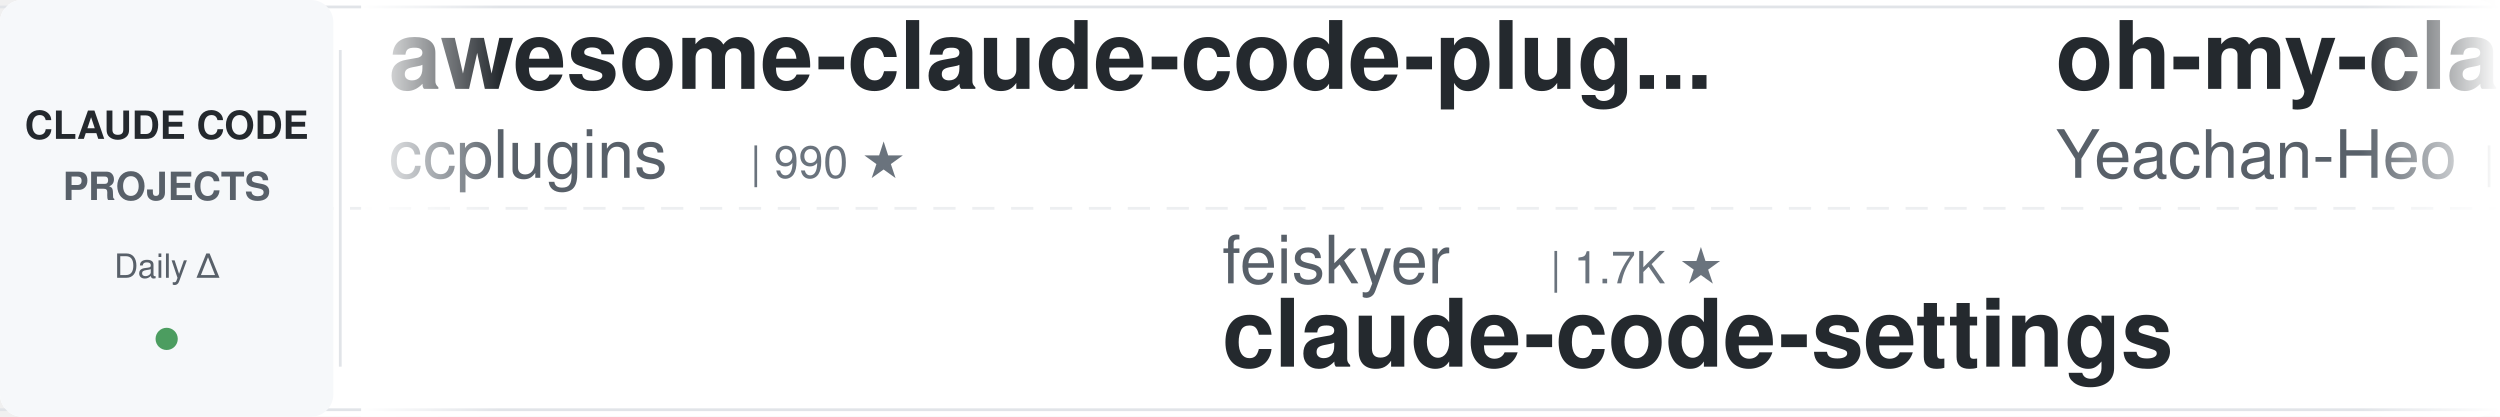
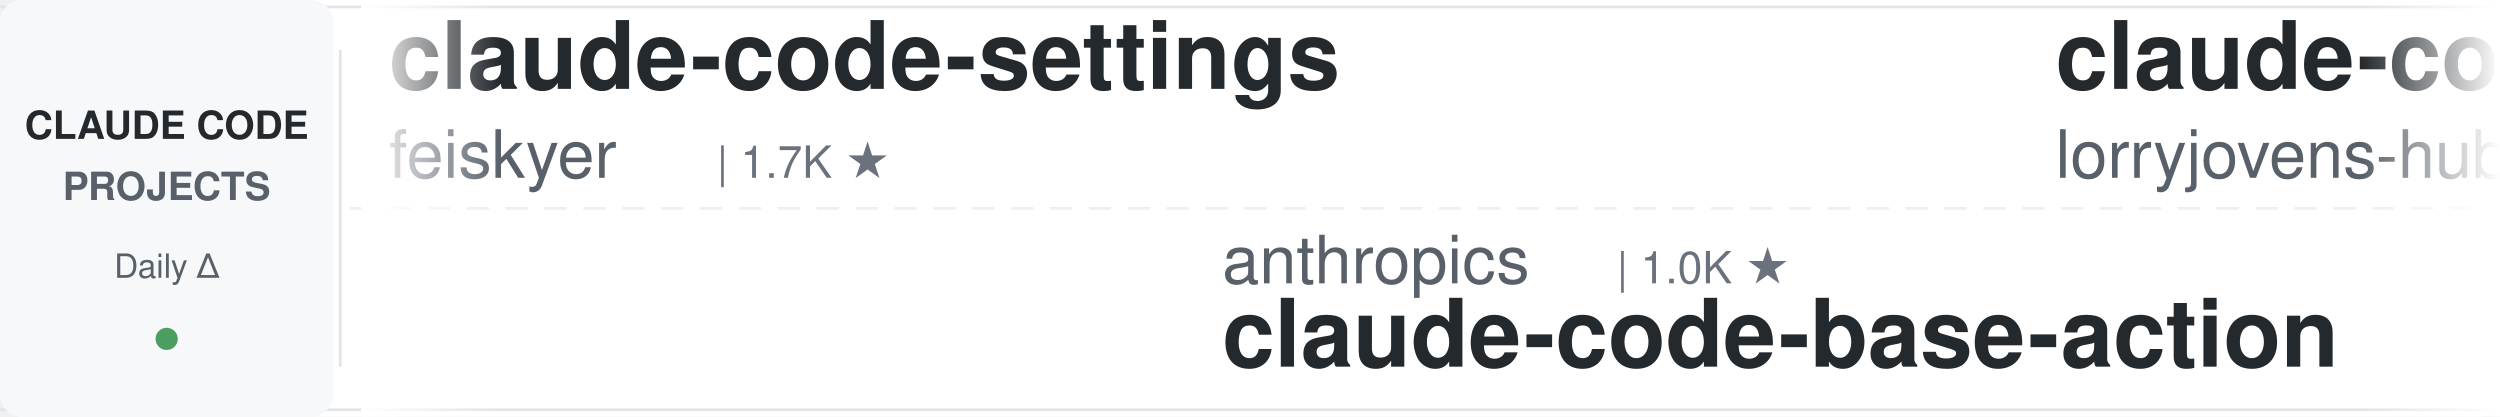
<svg xmlns="http://www.w3.org/2000/svg" width="900" height="150">
  <defs>
    <linearGradient id="leftFade" x1="0%" y1="0%" x2="100%" y2="0%">
      <stop offset="0%" style="stop-color:#ffffff;stop-opacity:1" />
      <stop offset="100%" style="stop-color:#ffffff;stop-opacity:0" />
    </linearGradient>
    <linearGradient id="rightFade" x1="0%" y1="0%" x2="100%" y2="0%">
      <stop offset="0%" style="stop-color:#ffffff;stop-opacity:0" />
      <stop offset="100%" style="stop-color:#ffffff;stop-opacity:1" />
    </linearGradient>
  </defs>
  <rect width="900" height="150" fill="#ffffff" rx="8" />
  <rect x="0" y="2" width="900" height="1" fill="#e1e4e8" />
  <rect x="0" y="147" width="900" height="1" fill="#e1e4e8" />
  <line x1="0" y1="75" x2="900" y2="75" stroke="#e1e4e8" stroke-width="1" stroke-dasharray="8 6" opacity="0.6" />
  <rect x="0" y="0" width="120" height="150" fill="#f6f8fa" rx="8" />
  <text x="60" y="50" font-family="-apple-system, BlinkMacSystemFont, 'Segoe UI', Helvetica, Arial, sans-serif" font-size="14" font-weight="600" fill="#24292e" text-anchor="middle">CLAUDE CODE</text>
  <text x="60" y="72" font-family="-apple-system, BlinkMacSystemFont, 'Segoe UI', Helvetica, Arial, sans-serif" font-size="14" font-weight="600" fill="#586069" text-anchor="middle">PROJECTS</text>
  <text x="60" y="100" font-family="-apple-system, BlinkMacSystemFont, 'Segoe UI', Helvetica, Arial, sans-serif" font-size="12" font-weight="500" fill="#586069" text-anchor="middle">Daily Δ</text>
  <circle cx="60" cy="122" r="4" fill="#22863a" opacity="0.8" />
  <rect x="122" y="18" width="1" height="114" fill="#e1e4e8" />
  <clipPath id="tickerClip">
    <rect x="130" y="0" width="770" height="150" />
  </clipPath>
  <g clip-path="url(#tickerClip)">
    <g id="tickerItems">
      <animateTransform attributeName="transform" attributeType="XML" type="translate" from="0 0" to="-3000 0" dur="54s" repeatCount="indefinite" />
      <g transform="translate(0, 0)">
-         <text x="140" y="32" font-family="-apple-system, BlinkMacSystemFont, 'Segoe UI', Helvetica, Arial, sans-serif" font-size="34" font-weight="600" fill="#24292e">awesome-claude-code-plug...</text>
-         <text x="140" y="64" font-family="-apple-system, BlinkMacSystemFont, 'Segoe UI', Helvetica, Arial, sans-serif" font-size="24" font-weight="400" fill="#586069">ccplugins</text>
-         <text x="270" y="64" font-family="-apple-system, BlinkMacSystemFont, 'Segoe UI', Helvetica, Arial, sans-serif" font-size="16" font-weight="500" fill="#6a737d">| 990 ★</text>
+         <text x="140" y="32" font-family="-apple-system, BlinkMacSystemFont, 'Segoe UI', Helvetica, Arial, sans-serif" font-size="34" font-weight="600" fill="#24292e">claude-code-settings</text>
+         <text x="140" y="64" font-family="-apple-system, BlinkMacSystemFont, 'Segoe UI', Helvetica, Arial, sans-serif" font-size="24" font-weight="400" fill="#586069">feiskyer</text>
+         <text x="258" y="64" font-family="-apple-system, BlinkMacSystemFont, 'Segoe UI', Helvetica, Arial, sans-serif" font-size="16" font-weight="500" fill="#6a737d">| 1.7K ★</text>
      </g>
      <g transform="translate(300, 0)">
-         <text x="140" y="102" font-family="-apple-system, BlinkMacSystemFont, 'Segoe UI', Helvetica, Arial, sans-serif" font-size="24" font-weight="400" fill="#586069">feiskyer</text>
-         <text x="258" y="102" font-family="-apple-system, BlinkMacSystemFont, 'Segoe UI', Helvetica, Arial, sans-serif" font-size="16" font-weight="500" fill="#6a737d">| 1.7K ★</text>
-         <text x="140" y="132" font-family="-apple-system, BlinkMacSystemFont, 'Segoe UI', Helvetica, Arial, sans-serif" font-size="34" font-weight="600" fill="#24292e">claude-code-settings</text>
+         <text x="140" y="102" font-family="-apple-system, BlinkMacSystemFont, 'Segoe UI', Helvetica, Arial, sans-serif" font-size="24" font-weight="400" fill="#586069">anthropics</text>
+         <text x="282" y="102" font-family="-apple-system, BlinkMacSystemFont, 'Segoe UI', Helvetica, Arial, sans-serif" font-size="16" font-weight="500" fill="#6a737d">| 1.0K ★</text>
+         <text x="140" y="132" font-family="-apple-system, BlinkMacSystemFont, 'Segoe UI', Helvetica, Arial, sans-serif" font-size="34" font-weight="600" fill="#24292e">claude-code-base-action</text>
      </g>
      <g transform="translate(600, 0)">
-         <text x="140" y="32" font-family="-apple-system, BlinkMacSystemFont, 'Segoe UI', Helvetica, Arial, sans-serif" font-size="34" font-weight="600" fill="#24292e">oh-my-claudecode</text>
-         <text x="140" y="64" font-family="-apple-system, BlinkMacSystemFont, 'Segoe UI', Helvetica, Arial, sans-serif" font-size="24" font-weight="400" fill="#586069">Yeachan-Heo</text>
-         <text x="294" y="64" font-family="-apple-system, BlinkMacSystemFont, 'Segoe UI', Helvetica, Arial, sans-serif" font-size="16" font-weight="500" fill="#6a737d">| 40.4K ★</text>
+         <text x="140" y="32" font-family="-apple-system, BlinkMacSystemFont, 'Segoe UI', Helvetica, Arial, sans-serif" font-size="34" font-weight="600" fill="#24292e">claude-code-rust</text>
+         <text x="140" y="64" font-family="-apple-system, BlinkMacSystemFont, 'Segoe UI', Helvetica, Arial, sans-serif" font-size="24" font-weight="400" fill="#586069">lorryjovens-hub</text>
+         <text x="342" y="64" font-family="-apple-system, BlinkMacSystemFont, 'Segoe UI', Helvetica, Arial, sans-serif" font-size="16" font-weight="500" fill="#6a737d">| 1.7K ★</text>
      </g>
      <g transform="translate(900, 0)">
-         <text x="140" y="102" font-family="-apple-system, BlinkMacSystemFont, 'Segoe UI', Helvetica, Arial, sans-serif" font-size="24" font-weight="400" fill="#586069">edmund-io</text>
-         <text x="270" y="102" font-family="-apple-system, BlinkMacSystemFont, 'Segoe UI', Helvetica, Arial, sans-serif" font-size="16" font-weight="500" fill="#6a737d">| 1.5K ★</text>
-         <text x="140" y="132" font-family="-apple-system, BlinkMacSystemFont, 'Segoe UI', Helvetica, Arial, sans-serif" font-size="34" font-weight="600" fill="#24292e">edmunds-claude-code</text>
+         <text x="140" y="102" font-family="-apple-system, BlinkMacSystemFont, 'Segoe UI', Helvetica, Arial, sans-serif" font-size="24" font-weight="400" fill="#586069">JrCx7scC</text>
+         <text x="258" y="102" font-family="-apple-system, BlinkMacSystemFont, 'Segoe UI', Helvetica, Arial, sans-serif" font-size="16" font-weight="500" fill="#6a737d">| 375 ★</text>
+         <text x="140" y="132" font-family="-apple-system, BlinkMacSystemFont, 'Segoe UI', Helvetica, Arial, sans-serif" font-size="34" font-weight="600" fill="#24292e">claude-code-source</text>
      </g>
      <g transform="translate(1200, 0)">
-         <text x="140" y="32" font-family="-apple-system, BlinkMacSystemFont, 'Segoe UI', Helvetica, Arial, sans-serif" font-size="34" font-weight="600" fill="#24292e">claude-code-analysis</text>
-         <text x="140" y="64" font-family="-apple-system, BlinkMacSystemFont, 'Segoe UI', Helvetica, Arial, sans-serif" font-size="24" font-weight="400" fill="#586069">liuup</text>
-         <text x="222" y="64" font-family="-apple-system, BlinkMacSystemFont, 'Segoe UI', Helvetica, Arial, sans-serif" font-size="16" font-weight="500" fill="#6a737d">| 4.1K ★</text>
+         <text x="140" y="32" font-family="-apple-system, BlinkMacSystemFont, 'Segoe UI', Helvetica, Arial, sans-serif" font-size="34" font-weight="600" fill="#24292e">my-claude-code-setup</text>
+         <text x="140" y="64" font-family="-apple-system, BlinkMacSystemFont, 'Segoe UI', Helvetica, Arial, sans-serif" font-size="24" font-weight="400" fill="#586069">centminmod</text>
+         <text x="282" y="64" font-family="-apple-system, BlinkMacSystemFont, 'Segoe UI', Helvetica, Arial, sans-serif" font-size="16" font-weight="500" fill="#6a737d">| 2.7K ★</text>
      </g>
      <g transform="translate(1500, 0)">
-         <text x="140" y="102" font-family="-apple-system, BlinkMacSystemFont, 'Segoe UI', Helvetica, Arial, sans-serif" font-size="24" font-weight="400" fill="#586069">digitalsamba</text>
-         <text x="306" y="102" font-family="-apple-system, BlinkMacSystemFont, 'Segoe UI', Helvetica, Arial, sans-serif" font-size="16" font-weight="500" fill="#6a737d">| 2.4K ★</text>
-         <text x="140" y="132" font-family="-apple-system, BlinkMacSystemFont, 'Segoe UI', Helvetica, Arial, sans-serif" font-size="34" font-weight="600" fill="#24292e">claude-code-video-toolki...</text>
+         <text x="140" y="102" font-family="-apple-system, BlinkMacSystemFont, 'Segoe UI', Helvetica, Arial, sans-serif" font-size="24" font-weight="400" fill="#586069">daymade</text>
+         <text x="246" y="102" font-family="-apple-system, BlinkMacSystemFont, 'Segoe UI', Helvetica, Arial, sans-serif" font-size="16" font-weight="500" fill="#6a737d">| 1.5K ★</text>
+         <text x="140" y="132" font-family="-apple-system, BlinkMacSystemFont, 'Segoe UI', Helvetica, Arial, sans-serif" font-size="34" font-weight="600" fill="#24292e">claude-code-skills</text>
      </g>
      <g transform="translate(1800, 0)">
-         <text x="140" y="32" font-family="-apple-system, BlinkMacSystemFont, 'Segoe UI', Helvetica, Arial, sans-serif" font-size="34" font-weight="600" fill="#24292e">awesome-claude-code-tool...</text>
-         <text x="140" y="64" font-family="-apple-system, BlinkMacSystemFont, 'Segoe UI', Helvetica, Arial, sans-serif" font-size="24" font-weight="400" fill="#586069">rohitg00</text>
-         <text x="258" y="64" font-family="-apple-system, BlinkMacSystemFont, 'Segoe UI', Helvetica, Arial, sans-serif" font-size="16" font-weight="500" fill="#6a737d">| 2.8K ★</text>
+         <text x="140" y="32" font-family="-apple-system, BlinkMacSystemFont, 'Segoe UI', Helvetica, Arial, sans-serif" font-size="34" font-weight="600" fill="#24292e">claude-code-source</text>
+         <text x="140" y="64" font-family="-apple-system, BlinkMacSystemFont, 'Segoe UI', Helvetica, Arial, sans-serif" font-size="24" font-weight="400" fill="#586069">AprilNEA</text>
+         <text x="258" y="64" font-family="-apple-system, BlinkMacSystemFont, 'Segoe UI', Helvetica, Arial, sans-serif" font-size="16" font-weight="500" fill="#6a737d">| 392 ★</text>
      </g>
      <g transform="translate(2100, 0)">
-         <text x="140" y="102" font-family="-apple-system, BlinkMacSystemFont, 'Segoe UI', Helvetica, Arial, sans-serif" font-size="24" font-weight="400" fill="#586069">techjarves</text>
-         <text x="282" y="102" font-family="-apple-system, BlinkMacSystemFont, 'Segoe UI', Helvetica, Arial, sans-serif" font-size="16" font-weight="500" fill="#6a737d">| 1.6K ★</text>
-         <text x="140" y="132" font-family="-apple-system, BlinkMacSystemFont, 'Segoe UI', Helvetica, Arial, sans-serif" font-size="34" font-weight="600" fill="#24292e">ClaudeCode-Portable</text>
+         <text x="140" y="102" font-family="-apple-system, BlinkMacSystemFont, 'Segoe UI', Helvetica, Arial, sans-serif" font-size="24" font-weight="400" fill="#586069">Cranot</text>
+         <text x="234" y="102" font-family="-apple-system, BlinkMacSystemFont, 'Segoe UI', Helvetica, Arial, sans-serif" font-size="16" font-weight="500" fill="#6a737d">| 2.9K ★</text>
+         <text x="140" y="132" font-family="-apple-system, BlinkMacSystemFont, 'Segoe UI', Helvetica, Arial, sans-serif" font-size="34" font-weight="600" fill="#24292e">claude-code-guide</text>
      </g>
      <g transform="translate(2400, 0)">
-         <text x="140" y="32" font-family="-apple-system, BlinkMacSystemFont, 'Segoe UI', Helvetica, Arial, sans-serif" font-size="34" font-weight="600" fill="#24292e">claude-code-infrastructu...</text>
-         <text x="140" y="64" font-family="-apple-system, BlinkMacSystemFont, 'Segoe UI', Helvetica, Arial, sans-serif" font-size="24" font-weight="400" fill="#586069">diet103</text>
-         <text x="246" y="64" font-family="-apple-system, BlinkMacSystemFont, 'Segoe UI', Helvetica, Arial, sans-serif" font-size="16" font-weight="500" fill="#6a737d">| 10.0K ★</text>
+         <text x="140" y="32" font-family="-apple-system, BlinkMacSystemFont, 'Segoe UI', Helvetica, Arial, sans-serif" font-size="34" font-weight="600" fill="#24292e">claude-code-system-promp...</text>
+         <text x="140" y="64" font-family="-apple-system, BlinkMacSystemFont, 'Segoe UI', Helvetica, Arial, sans-serif" font-size="24" font-weight="400" fill="#586069">Piebald-AI</text>
+         <text x="282" y="64" font-family="-apple-system, BlinkMacSystemFont, 'Segoe UI', Helvetica, Arial, sans-serif" font-size="16" font-weight="500" fill="#6a737d">| 13.0K ★</text>
      </g>
      <g transform="translate(2700, 0)">
-         <text x="140" y="102" font-family="-apple-system, BlinkMacSystemFont, 'Segoe UI', Helvetica, Arial, sans-serif" font-size="24" font-weight="400" fill="#586069">Maciek-roboblog</text>
-         <text x="342" y="102" font-family="-apple-system, BlinkMacSystemFont, 'Segoe UI', Helvetica, Arial, sans-serif" font-size="16" font-weight="500" fill="#6a737d">| 8.8K ★</text>
-         <text x="140" y="132" font-family="-apple-system, BlinkMacSystemFont, 'Segoe UI', Helvetica, Arial, sans-serif" font-size="34" font-weight="600" fill="#24292e">Claude-Code-Usage-Monito...</text>
+         <text x="140" y="102" font-family="-apple-system, BlinkMacSystemFont, 'Segoe UI', Helvetica, Arial, sans-serif" font-size="24" font-weight="400" fill="#586069">Njengah</text>
+         <text x="246" y="102" font-family="-apple-system, BlinkMacSystemFont, 'Segoe UI', Helvetica, Arial, sans-serif" font-size="16" font-weight="500" fill="#6a737d">| 1.9K ★</text>
+         <text x="140" y="132" font-family="-apple-system, BlinkMacSystemFont, 'Segoe UI', Helvetica, Arial, sans-serif" font-size="34" font-weight="600" fill="#24292e">claude-code-cheat-sheet</text>
      </g>
      <g transform="translate(3000, 0)">
-         <text x="140" y="32" font-family="-apple-system, BlinkMacSystemFont, 'Segoe UI', Helvetica, Arial, sans-serif" font-size="34" font-weight="600" fill="#24292e">awesome-claude-code-plug...</text>
-         <text x="140" y="64" font-family="-apple-system, BlinkMacSystemFont, 'Segoe UI', Helvetica, Arial, sans-serif" font-size="24" font-weight="400" fill="#586069">ccplugins</text>
-         <text x="270" y="64" font-family="-apple-system, BlinkMacSystemFont, 'Segoe UI', Helvetica, Arial, sans-serif" font-size="16" font-weight="500" fill="#6a737d">| 990 ★</text>
+         <text x="140" y="32" font-family="-apple-system, BlinkMacSystemFont, 'Segoe UI', Helvetica, Arial, sans-serif" font-size="34" font-weight="600" fill="#24292e">claude-code-settings</text>
+         <text x="140" y="64" font-family="-apple-system, BlinkMacSystemFont, 'Segoe UI', Helvetica, Arial, sans-serif" font-size="24" font-weight="400" fill="#586069">feiskyer</text>
+         <text x="258" y="64" font-family="-apple-system, BlinkMacSystemFont, 'Segoe UI', Helvetica, Arial, sans-serif" font-size="16" font-weight="500" fill="#6a737d">| 1.7K ★</text>
      </g>
      <g transform="translate(3300, 0)">
-         <text x="140" y="102" font-family="-apple-system, BlinkMacSystemFont, 'Segoe UI', Helvetica, Arial, sans-serif" font-size="24" font-weight="400" fill="#586069">feiskyer</text>
-         <text x="258" y="102" font-family="-apple-system, BlinkMacSystemFont, 'Segoe UI', Helvetica, Arial, sans-serif" font-size="16" font-weight="500" fill="#6a737d">| 1.7K ★</text>
-         <text x="140" y="132" font-family="-apple-system, BlinkMacSystemFont, 'Segoe UI', Helvetica, Arial, sans-serif" font-size="34" font-weight="600" fill="#24292e">claude-code-settings</text>
+         <text x="140" y="102" font-family="-apple-system, BlinkMacSystemFont, 'Segoe UI', Helvetica, Arial, sans-serif" font-size="24" font-weight="400" fill="#586069">anthropics</text>
+         <text x="282" y="102" font-family="-apple-system, BlinkMacSystemFont, 'Segoe UI', Helvetica, Arial, sans-serif" font-size="16" font-weight="500" fill="#6a737d">| 1.0K ★</text>
+         <text x="140" y="132" font-family="-apple-system, BlinkMacSystemFont, 'Segoe UI', Helvetica, Arial, sans-serif" font-size="34" font-weight="600" fill="#24292e">claude-code-base-action</text>
      </g>
      <g transform="translate(3600, 0)">
-         <text x="140" y="32" font-family="-apple-system, BlinkMacSystemFont, 'Segoe UI', Helvetica, Arial, sans-serif" font-size="34" font-weight="600" fill="#24292e">oh-my-claudecode</text>
-         <text x="140" y="64" font-family="-apple-system, BlinkMacSystemFont, 'Segoe UI', Helvetica, Arial, sans-serif" font-size="24" font-weight="400" fill="#586069">Yeachan-Heo</text>
-         <text x="294" y="64" font-family="-apple-system, BlinkMacSystemFont, 'Segoe UI', Helvetica, Arial, sans-serif" font-size="16" font-weight="500" fill="#6a737d">| 40.4K ★</text>
+         <text x="140" y="32" font-family="-apple-system, BlinkMacSystemFont, 'Segoe UI', Helvetica, Arial, sans-serif" font-size="34" font-weight="600" fill="#24292e">claude-code-rust</text>
+         <text x="140" y="64" font-family="-apple-system, BlinkMacSystemFont, 'Segoe UI', Helvetica, Arial, sans-serif" font-size="24" font-weight="400" fill="#586069">lorryjovens-hub</text>
+         <text x="342" y="64" font-family="-apple-system, BlinkMacSystemFont, 'Segoe UI', Helvetica, Arial, sans-serif" font-size="16" font-weight="500" fill="#6a737d">| 1.7K ★</text>
      </g>
      <g transform="translate(3900, 0)">
-         <text x="140" y="102" font-family="-apple-system, BlinkMacSystemFont, 'Segoe UI', Helvetica, Arial, sans-serif" font-size="24" font-weight="400" fill="#586069">edmund-io</text>
-         <text x="270" y="102" font-family="-apple-system, BlinkMacSystemFont, 'Segoe UI', Helvetica, Arial, sans-serif" font-size="16" font-weight="500" fill="#6a737d">| 1.5K ★</text>
-         <text x="140" y="132" font-family="-apple-system, BlinkMacSystemFont, 'Segoe UI', Helvetica, Arial, sans-serif" font-size="34" font-weight="600" fill="#24292e">edmunds-claude-code</text>
+         <text x="140" y="102" font-family="-apple-system, BlinkMacSystemFont, 'Segoe UI', Helvetica, Arial, sans-serif" font-size="24" font-weight="400" fill="#586069">JrCx7scC</text>
+         <text x="258" y="102" font-family="-apple-system, BlinkMacSystemFont, 'Segoe UI', Helvetica, Arial, sans-serif" font-size="16" font-weight="500" fill="#6a737d">| 375 ★</text>
+         <text x="140" y="132" font-family="-apple-system, BlinkMacSystemFont, 'Segoe UI', Helvetica, Arial, sans-serif" font-size="34" font-weight="600" fill="#24292e">claude-code-source</text>
      </g>
    </g>
  </g>
  <rect x="130" y="0" width="50" height="150" fill="url(#leftFade)" />
  <rect x="850" y="0" width="50" height="150" fill="url(#rightFade)" />
</svg>
